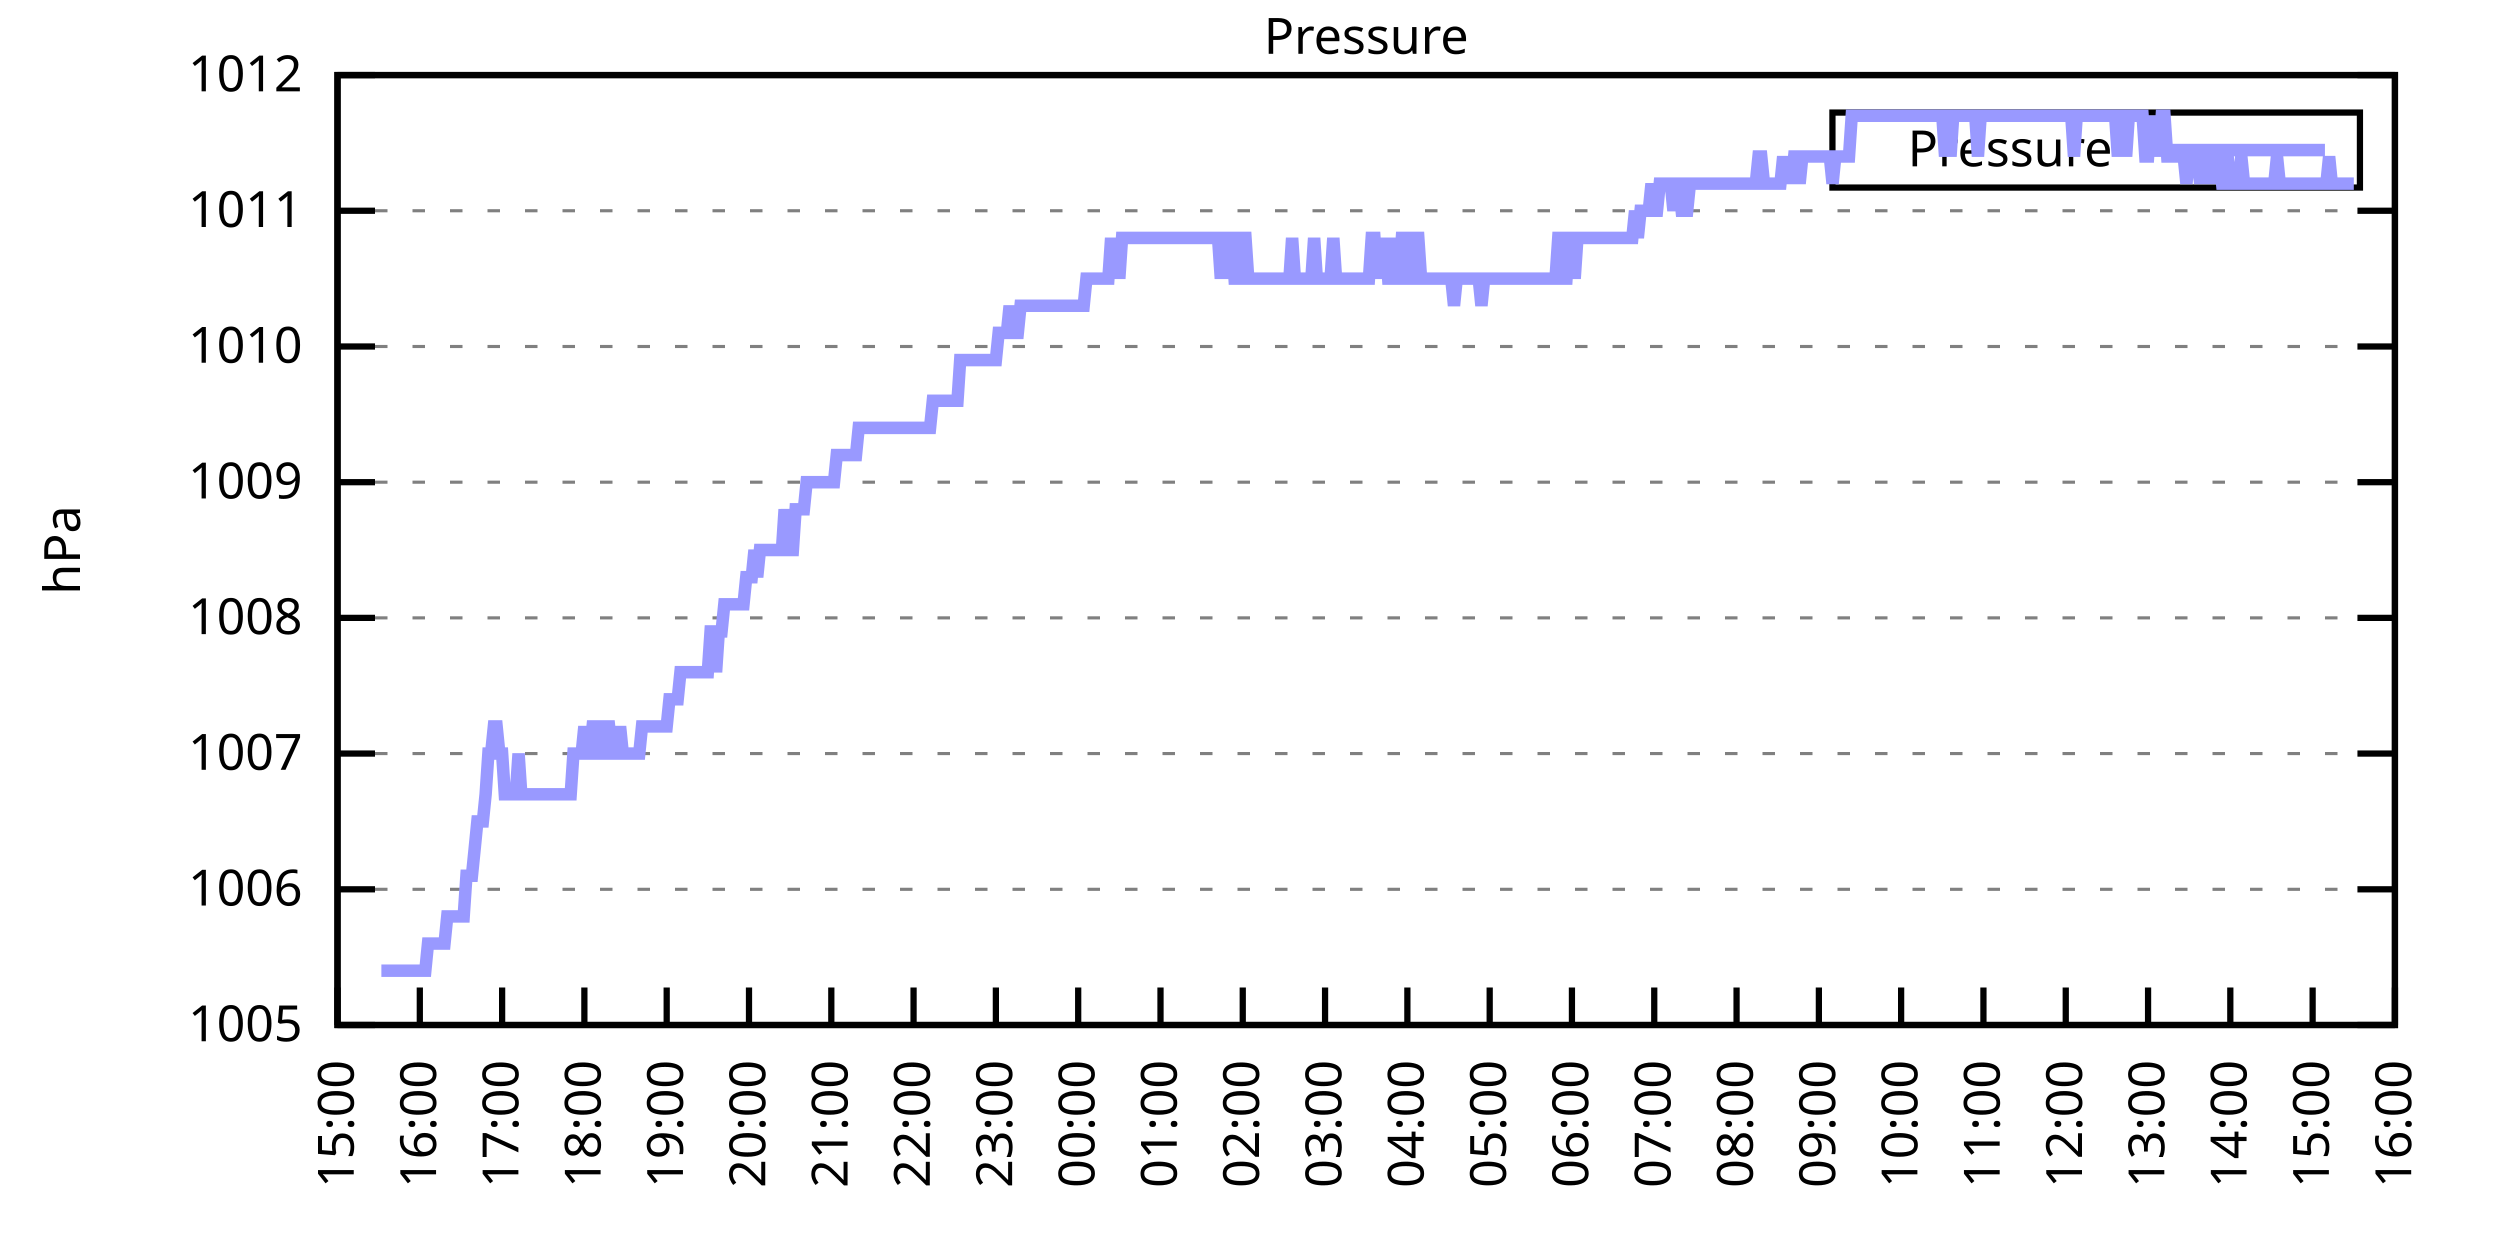
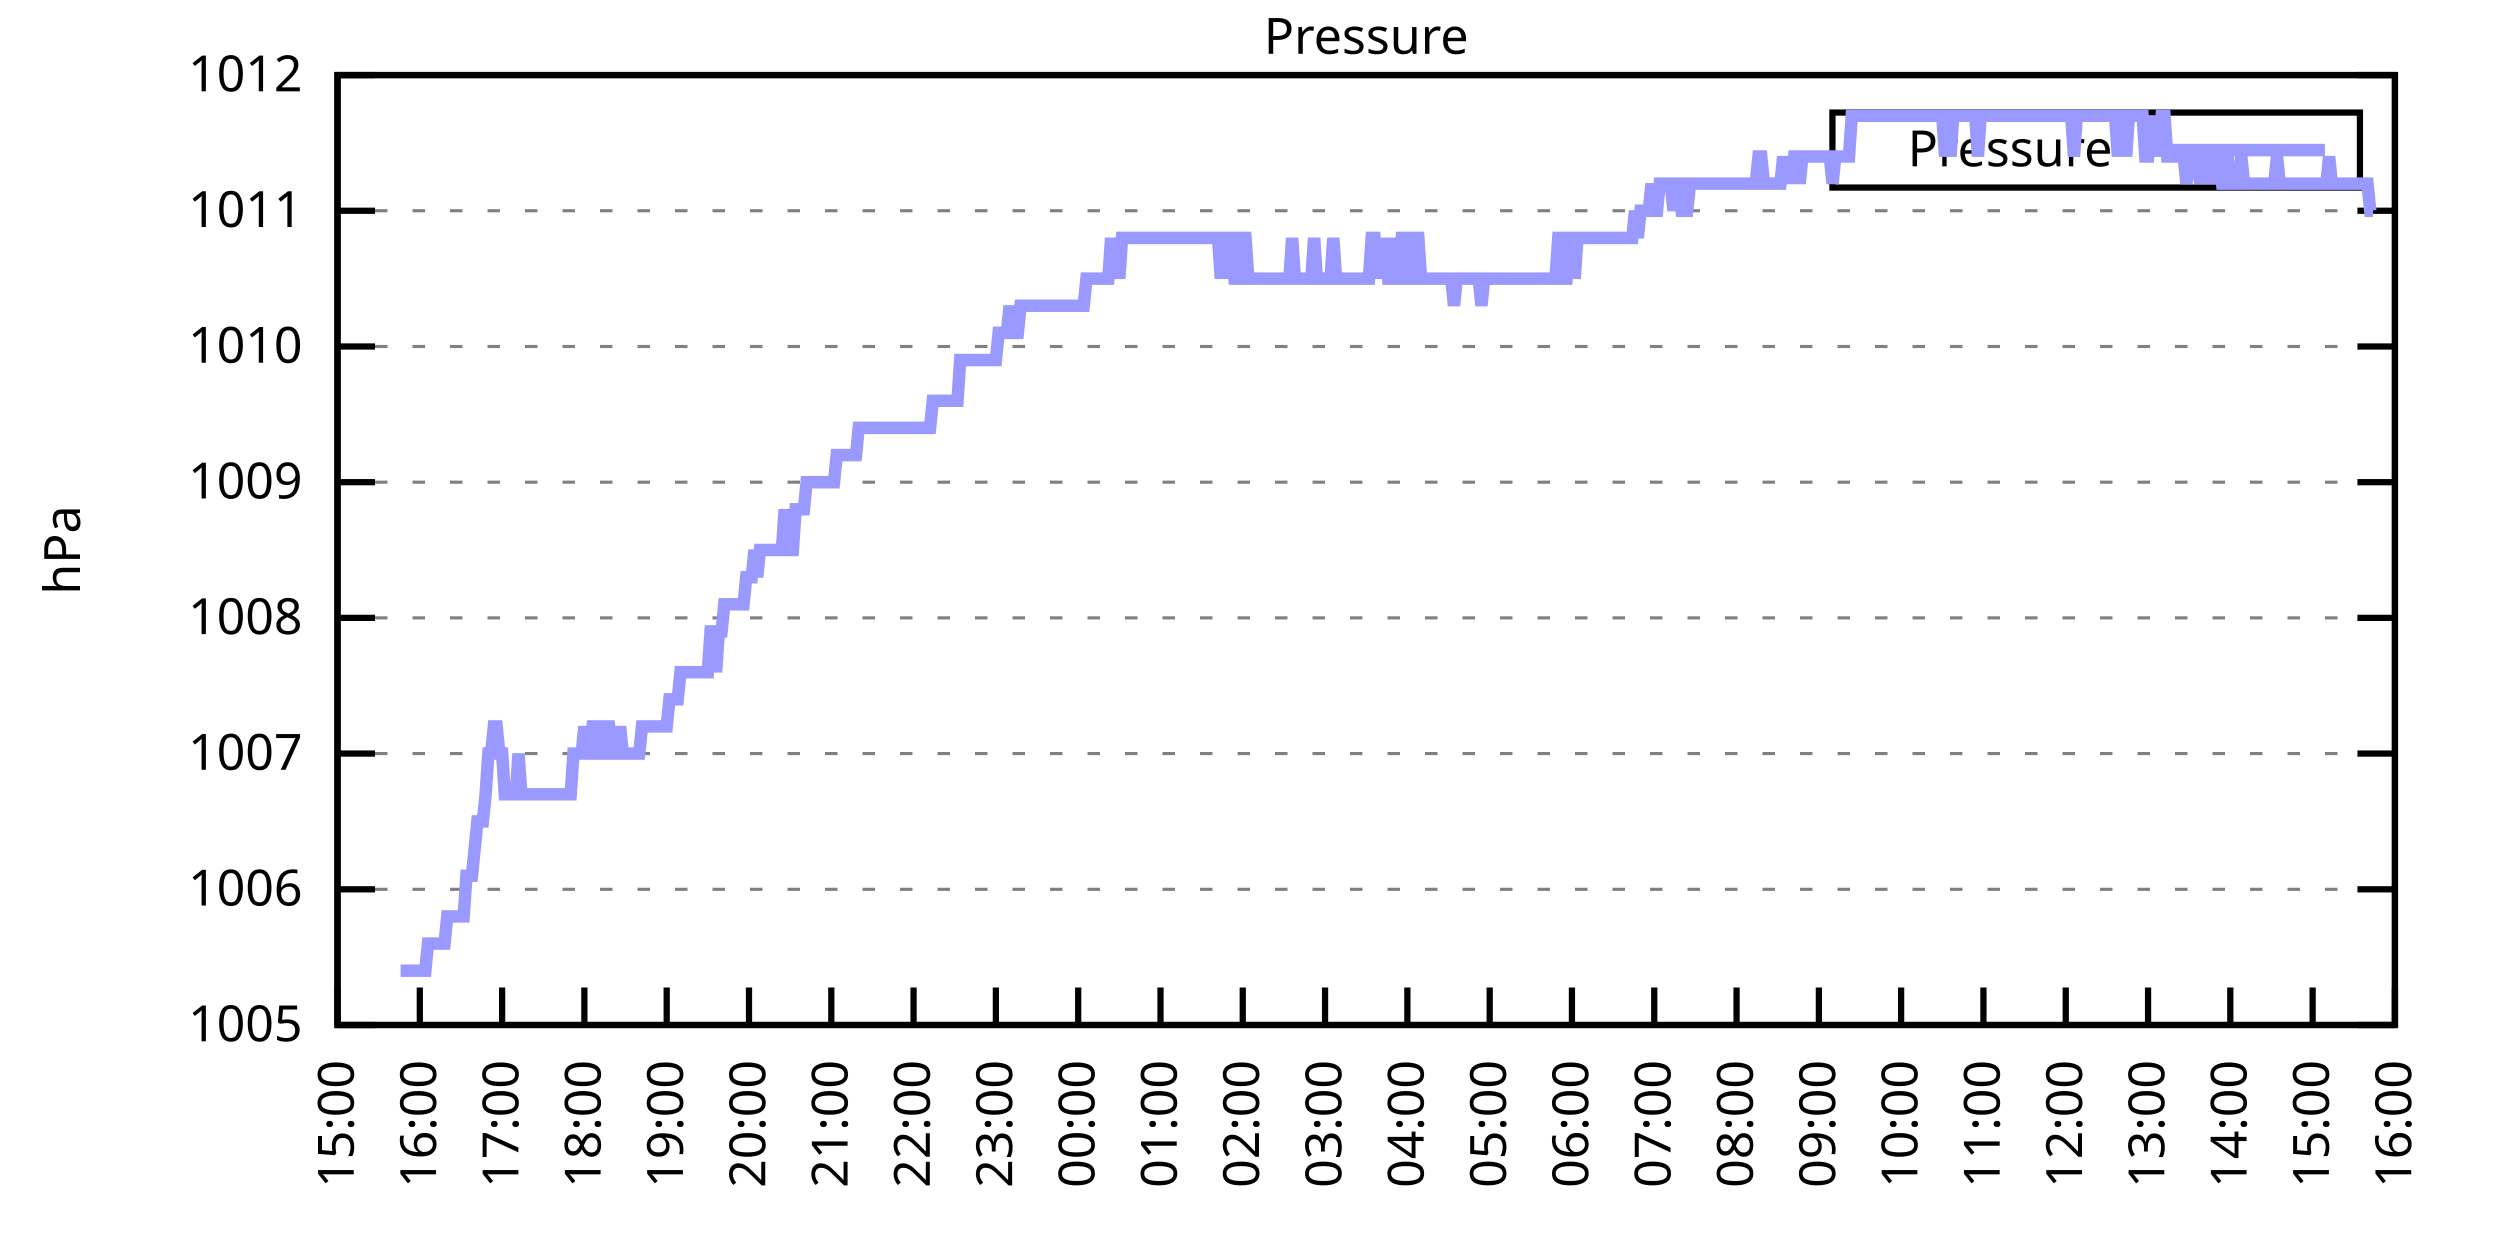
<svg xmlns="http://www.w3.org/2000/svg" xmlns:xlink="http://www.w3.org/1999/xlink" width="400" height="200" viewBox="0 0 400 200">
  <g id="gnuplot_canvas">
    <rect x="0" y="0" width="400" height="200" fill="none" />
    <defs>
      <circle id="gpDot" r="0.5" stroke-width="0.5" stroke="currentColor" />
      <path id="gpPt0" stroke-width="0.333" stroke="currentColor" d="M-1,0 h2 M0,-1 v2" />
      <path id="gpPt1" stroke-width="0.333" stroke="currentColor" d="M-1,-1 L1,1 M1,-1 L-1,1" />
      <path id="gpPt2" stroke-width="0.333" stroke="currentColor" d="M-1,0 L1,0 M0,-1 L0,1 M-1,-1 L1,1 M-1,1 L1,-1" />
      <rect id="gpPt3" stroke-width="0.333" stroke="currentColor" x="-1" y="-1" width="2" height="2" />
      <rect id="gpPt4" stroke-width="0.333" stroke="currentColor" fill="currentColor" x="-1" y="-1" width="2" height="2" />
      <circle id="gpPt5" stroke-width="0.333" stroke="currentColor" cx="0" cy="0" r="1" />
      <use xlink:href="#gpPt5" id="gpPt6" fill="currentColor" stroke="none" />
      <path id="gpPt7" stroke-width="0.333" stroke="currentColor" d="M0,-1.33 L-1.33,0.67 L1.33,0.67 z" />
      <use xlink:href="#gpPt7" id="gpPt8" fill="currentColor" stroke="none" />
      <use xlink:href="#gpPt7" id="gpPt9" stroke="currentColor" transform="rotate(180)" />
      <use xlink:href="#gpPt9" id="gpPt10" fill="currentColor" stroke="none" />
      <use xlink:href="#gpPt3" id="gpPt11" stroke="currentColor" transform="rotate(45)" />
      <use xlink:href="#gpPt11" id="gpPt12" fill="currentColor" stroke="none" />
      <path id="gpPt13" stroke-width="0.333" stroke="currentColor" d="M0,1.330 L1.265,0.411 L0.782,-1.067 L-0.782,-1.076 L-1.265,0.411 z" />
      <use xlink:href="#gpPt13" id="gpPt14" fill="currentColor" stroke="none" />
      <filter id="textbox" filterUnits="objectBoundingBox" x="0" y="0" height="1" width="1">
        <feFlood flood-color="white" flood-opacity="1" result="bgnd" />
        <feComposite in="SourceGraphic" in2="bgnd" operator="atop" />
      </filter>
      <filter id="greybox" filterUnits="objectBoundingBox" x="0" y="0" height="1" width="1">
        <feFlood flood-color="lightgrey" flood-opacity="1" result="grey" />
        <feComposite in="SourceGraphic" in2="grey" operator="atop" />
      </filter>
    </defs>
    <g fill="none" color="white" stroke="currentColor" stroke-width="1.00" stroke-linecap="butt" stroke-linejoin="miter">
</g>
    <g fill="none" color="black" stroke="currentColor" stroke-width="1.00" stroke-linecap="butt" stroke-linejoin="miter">
      <g stroke="none" shape-rendering="crispEdges">
        <polygon fill="rgb(255, 255, 255)" points="54.00,164.00 383.18,164.00 383.18,12.02 54.00,12.02 " />
      </g>
    </g>
    <g fill="none" color="black" stroke="currentColor" stroke-width="1.00" stroke-linecap="butt" stroke-linejoin="miter">
</g>
    <g fill="none" color="black" stroke="black" stroke-width="0.50" stroke-linecap="butt" stroke-linejoin="miter">
</g>
    <g fill="none" color="gray" stroke="currentColor" stroke-width="0.50" stroke-linecap="butt" stroke-linejoin="miter">
      <path stroke="gray" stroke-dasharray="2,4" class="gridline" d="M54.00,164.00 L383.19,164.00  " />
    </g>
    <g fill="none" color="gray" stroke="gray" stroke-width="1.00" stroke-linecap="butt" stroke-linejoin="miter">
</g>
    <g fill="none" color="black" stroke="currentColor" stroke-width="1.00" stroke-linecap="butt" stroke-linejoin="miter">
      <path stroke="black" d="M54.00,164.00 L60.00,164.00 M383.19,164.00 L377.19,164.00  " />
      <g transform="translate(48.40,166.60)" stroke="none" fill="black" font-family="Sans" font-size="8.00" text-anchor="end">
        <text>
          <tspan font-family="Sans"> 1005</tspan>
        </text>
      </g>
    </g>
    <g fill="none" color="black" stroke="currentColor" stroke-width="1.00" stroke-linecap="butt" stroke-linejoin="miter">
</g>
    <g fill="none" color="black" stroke="black" stroke-width="0.50" stroke-linecap="butt" stroke-linejoin="miter">
</g>
    <g fill="none" color="gray" stroke="currentColor" stroke-width="0.50" stroke-linecap="butt" stroke-linejoin="miter">
      <path stroke="gray" stroke-dasharray="2,4" class="gridline" d="M54.00,142.29 L383.19,142.29  " />
    </g>
    <g fill="none" color="gray" stroke="gray" stroke-width="1.00" stroke-linecap="butt" stroke-linejoin="miter">
</g>
    <g fill="none" color="black" stroke="currentColor" stroke-width="1.00" stroke-linecap="butt" stroke-linejoin="miter">
      <path stroke="black" d="M54.00,142.29 L60.00,142.29 M383.19,142.29 L377.19,142.29  " />
      <g transform="translate(48.40,144.89)" stroke="none" fill="black" font-family="Sans" font-size="8.00" text-anchor="end">
        <text>
          <tspan font-family="Sans"> 1006</tspan>
        </text>
      </g>
    </g>
    <g fill="none" color="black" stroke="currentColor" stroke-width="1.00" stroke-linecap="butt" stroke-linejoin="miter">
</g>
    <g fill="none" color="black" stroke="black" stroke-width="0.50" stroke-linecap="butt" stroke-linejoin="miter">
</g>
    <g fill="none" color="gray" stroke="currentColor" stroke-width="0.50" stroke-linecap="butt" stroke-linejoin="miter">
      <path stroke="gray" stroke-dasharray="2,4" class="gridline" d="M54.00,120.57 L383.19,120.57  " />
    </g>
    <g fill="none" color="gray" stroke="gray" stroke-width="1.00" stroke-linecap="butt" stroke-linejoin="miter">
</g>
    <g fill="none" color="black" stroke="currentColor" stroke-width="1.00" stroke-linecap="butt" stroke-linejoin="miter">
      <path stroke="black" d="M54.00,120.57 L60.00,120.57 M383.19,120.57 L377.19,120.57  " />
      <g transform="translate(48.40,123.17)" stroke="none" fill="black" font-family="Sans" font-size="8.00" text-anchor="end">
        <text>
          <tspan font-family="Sans"> 1007</tspan>
        </text>
      </g>
    </g>
    <g fill="none" color="black" stroke="currentColor" stroke-width="1.00" stroke-linecap="butt" stroke-linejoin="miter">
</g>
    <g fill="none" color="black" stroke="black" stroke-width="0.50" stroke-linecap="butt" stroke-linejoin="miter">
</g>
    <g fill="none" color="gray" stroke="currentColor" stroke-width="0.50" stroke-linecap="butt" stroke-linejoin="miter">
      <path stroke="gray" stroke-dasharray="2,4" class="gridline" d="M54.00,98.86 L383.19,98.86  " />
    </g>
    <g fill="none" color="gray" stroke="gray" stroke-width="1.00" stroke-linecap="butt" stroke-linejoin="miter">
</g>
    <g fill="none" color="black" stroke="currentColor" stroke-width="1.00" stroke-linecap="butt" stroke-linejoin="miter">
      <path stroke="black" d="M54.00,98.86 L60.00,98.86 M383.19,98.86 L377.19,98.86  " />
      <g transform="translate(48.40,101.46)" stroke="none" fill="black" font-family="Sans" font-size="8.00" text-anchor="end">
        <text>
          <tspan font-family="Sans"> 1008</tspan>
        </text>
      </g>
    </g>
    <g fill="none" color="black" stroke="currentColor" stroke-width="1.00" stroke-linecap="butt" stroke-linejoin="miter">
</g>
    <g fill="none" color="black" stroke="black" stroke-width="0.50" stroke-linecap="butt" stroke-linejoin="miter">
</g>
    <g fill="none" color="gray" stroke="currentColor" stroke-width="0.50" stroke-linecap="butt" stroke-linejoin="miter">
      <path stroke="gray" stroke-dasharray="2,4" class="gridline" d="M54.00,77.15 L383.19,77.15  " />
    </g>
    <g fill="none" color="gray" stroke="gray" stroke-width="1.00" stroke-linecap="butt" stroke-linejoin="miter">
</g>
    <g fill="none" color="black" stroke="currentColor" stroke-width="1.00" stroke-linecap="butt" stroke-linejoin="miter">
      <path stroke="black" d="M54.00,77.15 L60.00,77.15 M383.19,77.15 L377.19,77.15  " />
      <g transform="translate(48.40,79.75)" stroke="none" fill="black" font-family="Sans" font-size="8.00" text-anchor="end">
        <text>
          <tspan font-family="Sans"> 1009</tspan>
        </text>
      </g>
    </g>
    <g fill="none" color="black" stroke="currentColor" stroke-width="1.00" stroke-linecap="butt" stroke-linejoin="miter">
</g>
    <g fill="none" color="black" stroke="black" stroke-width="0.50" stroke-linecap="butt" stroke-linejoin="miter">
</g>
    <g fill="none" color="gray" stroke="currentColor" stroke-width="0.50" stroke-linecap="butt" stroke-linejoin="miter">
      <path stroke="gray" stroke-dasharray="2,4" class="gridline" d="M54.00,55.44 L383.19,55.44  " />
    </g>
    <g fill="none" color="gray" stroke="gray" stroke-width="1.00" stroke-linecap="butt" stroke-linejoin="miter">
</g>
    <g fill="none" color="black" stroke="currentColor" stroke-width="1.00" stroke-linecap="butt" stroke-linejoin="miter">
      <path stroke="black" d="M54.00,55.44 L60.00,55.44 M383.19,55.44 L377.19,55.44  " />
      <g transform="translate(48.40,58.04)" stroke="none" fill="black" font-family="Sans" font-size="8.00" text-anchor="end">
        <text>
          <tspan font-family="Sans"> 1010</tspan>
        </text>
      </g>
    </g>
    <g fill="none" color="black" stroke="currentColor" stroke-width="1.00" stroke-linecap="butt" stroke-linejoin="miter">
</g>
    <g fill="none" color="black" stroke="black" stroke-width="0.50" stroke-linecap="butt" stroke-linejoin="miter">
</g>
    <g fill="none" color="gray" stroke="currentColor" stroke-width="0.50" stroke-linecap="butt" stroke-linejoin="miter">
      <path stroke="gray" stroke-dasharray="2,4" class="gridline" d="M54.00,33.72 L383.19,33.72  " />
    </g>
    <g fill="none" color="gray" stroke="gray" stroke-width="1.00" stroke-linecap="butt" stroke-linejoin="miter">
</g>
    <g fill="none" color="black" stroke="currentColor" stroke-width="1.00" stroke-linecap="butt" stroke-linejoin="miter">
      <path stroke="black" d="M54.00,33.72 L60.00,33.72 M383.19,33.72 L377.19,33.72  " />
      <g transform="translate(48.40,36.32)" stroke="none" fill="black" font-family="Sans" font-size="8.00" text-anchor="end">
        <text>
          <tspan font-family="Sans"> 1011</tspan>
        </text>
      </g>
    </g>
    <g fill="none" color="black" stroke="currentColor" stroke-width="1.00" stroke-linecap="butt" stroke-linejoin="miter">
</g>
    <g fill="none" color="black" stroke="black" stroke-width="0.50" stroke-linecap="butt" stroke-linejoin="miter">
</g>
    <g fill="none" color="gray" stroke="currentColor" stroke-width="0.50" stroke-linecap="butt" stroke-linejoin="miter">
      <path stroke="gray" stroke-dasharray="2,4" class="gridline" d="M54.00,12.01 L383.19,12.01  " />
    </g>
    <g fill="none" color="gray" stroke="gray" stroke-width="1.00" stroke-linecap="butt" stroke-linejoin="miter">
</g>
    <g fill="none" color="black" stroke="currentColor" stroke-width="1.00" stroke-linecap="butt" stroke-linejoin="miter">
      <path stroke="black" d="M54.00,12.01 L60.00,12.01 M383.19,12.01 L377.19,12.01  " />
      <g transform="translate(48.40,14.61)" stroke="none" fill="black" font-family="Sans" font-size="8.00" text-anchor="end">
        <text>
          <tspan font-family="Sans"> 1012</tspan>
        </text>
      </g>
    </g>
    <g fill="none" color="black" stroke="currentColor" stroke-width="1.00" stroke-linecap="butt" stroke-linejoin="miter">
      <path stroke="black" d="M54.00,164.00 L54.00,158.00  " />
      <g transform="translate(56.60,169.60) rotate(270.00)" stroke="none" fill="black" font-family="Sans" font-size="8.00" text-anchor="end">
        <text>
          <tspan font-family="Sans">15:00</tspan>
        </text>
      </g>
    </g>
    <g fill="none" color="black" stroke="currentColor" stroke-width="1.00" stroke-linecap="butt" stroke-linejoin="miter">
      <path stroke="black" d="M67.17,164.00 L67.17,158.00  " />
      <g transform="translate(69.77,169.60) rotate(270.00)" stroke="none" fill="black" font-family="Sans" font-size="8.00" text-anchor="end">
        <text>
          <tspan font-family="Sans">16:00</tspan>
        </text>
      </g>
    </g>
    <g fill="none" color="black" stroke="currentColor" stroke-width="1.00" stroke-linecap="butt" stroke-linejoin="miter">
      <path stroke="black" d="M80.34,164.00 L80.34,158.00  " />
      <g transform="translate(82.94,169.60) rotate(270.00)" stroke="none" fill="black" font-family="Sans" font-size="8.00" text-anchor="end">
        <text>
          <tspan font-family="Sans">17:00</tspan>
        </text>
      </g>
    </g>
    <g fill="none" color="black" stroke="currentColor" stroke-width="1.00" stroke-linecap="butt" stroke-linejoin="miter">
      <path stroke="black" d="M93.50,164.00 L93.50,158.00  " />
      <g transform="translate(96.10,169.60) rotate(270.00)" stroke="none" fill="black" font-family="Sans" font-size="8.00" text-anchor="end">
        <text>
          <tspan font-family="Sans">18:00</tspan>
        </text>
      </g>
    </g>
    <g fill="none" color="black" stroke="currentColor" stroke-width="1.00" stroke-linecap="butt" stroke-linejoin="miter">
      <path stroke="black" d="M106.67,164.00 L106.67,158.00  " />
      <g transform="translate(109.27,169.60) rotate(270.00)" stroke="none" fill="black" font-family="Sans" font-size="8.00" text-anchor="end">
        <text>
          <tspan font-family="Sans">19:00</tspan>
        </text>
      </g>
    </g>
    <g fill="none" color="black" stroke="currentColor" stroke-width="1.00" stroke-linecap="butt" stroke-linejoin="miter">
      <path stroke="black" d="M119.84,164.00 L119.84,158.00  " />
      <g transform="translate(122.44,169.60) rotate(270.00)" stroke="none" fill="black" font-family="Sans" font-size="8.00" text-anchor="end">
        <text>
          <tspan font-family="Sans">20:00</tspan>
        </text>
      </g>
    </g>
    <g fill="none" color="black" stroke="currentColor" stroke-width="1.00" stroke-linecap="butt" stroke-linejoin="miter">
      <path stroke="black" d="M133.01,164.00 L133.01,158.00  " />
      <g transform="translate(135.61,169.60) rotate(270.00)" stroke="none" fill="black" font-family="Sans" font-size="8.00" text-anchor="end">
        <text>
          <tspan font-family="Sans">21:00</tspan>
        </text>
      </g>
    </g>
    <g fill="none" color="black" stroke="currentColor" stroke-width="1.00" stroke-linecap="butt" stroke-linejoin="miter">
      <path stroke="black" d="M146.17,164.00 L146.17,158.00  " />
      <g transform="translate(148.77,169.60) rotate(270.00)" stroke="none" fill="black" font-family="Sans" font-size="8.00" text-anchor="end">
        <text>
          <tspan font-family="Sans">22:00</tspan>
        </text>
      </g>
    </g>
    <g fill="none" color="black" stroke="currentColor" stroke-width="1.00" stroke-linecap="butt" stroke-linejoin="miter">
      <path stroke="black" d="M159.34,164.00 L159.34,158.00  " />
      <g transform="translate(161.94,169.60) rotate(270.00)" stroke="none" fill="black" font-family="Sans" font-size="8.00" text-anchor="end">
        <text>
          <tspan font-family="Sans">23:00</tspan>
        </text>
      </g>
    </g>
    <g fill="none" color="black" stroke="currentColor" stroke-width="1.00" stroke-linecap="butt" stroke-linejoin="miter">
      <path stroke="black" d="M172.51,164.00 L172.51,158.00  " />
      <g transform="translate(175.11,169.60) rotate(270.00)" stroke="none" fill="black" font-family="Sans" font-size="8.00" text-anchor="end">
        <text>
          <tspan font-family="Sans">00:00</tspan>
        </text>
      </g>
    </g>
    <g fill="none" color="black" stroke="currentColor" stroke-width="1.00" stroke-linecap="butt" stroke-linejoin="miter">
      <path stroke="black" d="M185.68,164.00 L185.68,158.00  " />
      <g transform="translate(188.28,169.60) rotate(270.00)" stroke="none" fill="black" font-family="Sans" font-size="8.00" text-anchor="end">
        <text>
          <tspan font-family="Sans">01:00</tspan>
        </text>
      </g>
    </g>
    <g fill="none" color="black" stroke="currentColor" stroke-width="1.00" stroke-linecap="butt" stroke-linejoin="miter">
      <path stroke="black" d="M198.84,164.00 L198.84,158.00  " />
      <g transform="translate(201.44,169.60) rotate(270.00)" stroke="none" fill="black" font-family="Sans" font-size="8.00" text-anchor="end">
        <text>
          <tspan font-family="Sans">02:00</tspan>
        </text>
      </g>
    </g>
    <g fill="none" color="black" stroke="currentColor" stroke-width="1.00" stroke-linecap="butt" stroke-linejoin="miter">
      <path stroke="black" d="M212.01,164.00 L212.01,158.00  " />
      <g transform="translate(214.61,169.60) rotate(270.00)" stroke="none" fill="black" font-family="Sans" font-size="8.00" text-anchor="end">
        <text>
          <tspan font-family="Sans">03:00</tspan>
        </text>
      </g>
    </g>
    <g fill="none" color="black" stroke="currentColor" stroke-width="1.00" stroke-linecap="butt" stroke-linejoin="miter">
      <path stroke="black" d="M225.18,164.00 L225.18,158.00  " />
      <g transform="translate(227.78,169.60) rotate(270.00)" stroke="none" fill="black" font-family="Sans" font-size="8.00" text-anchor="end">
        <text>
          <tspan font-family="Sans">04:00</tspan>
        </text>
      </g>
    </g>
    <g fill="none" color="black" stroke="currentColor" stroke-width="1.00" stroke-linecap="butt" stroke-linejoin="miter">
      <path stroke="black" d="M238.35,164.00 L238.35,158.00  " />
      <g transform="translate(240.95,169.60) rotate(270.00)" stroke="none" fill="black" font-family="Sans" font-size="8.00" text-anchor="end">
        <text>
          <tspan font-family="Sans">05:00</tspan>
        </text>
      </g>
    </g>
    <g fill="none" color="black" stroke="currentColor" stroke-width="1.00" stroke-linecap="butt" stroke-linejoin="miter">
      <path stroke="black" d="M251.51,164.00 L251.51,158.00  " />
      <g transform="translate(254.11,169.60) rotate(270.00)" stroke="none" fill="black" font-family="Sans" font-size="8.00" text-anchor="end">
        <text>
          <tspan font-family="Sans">06:00</tspan>
        </text>
      </g>
    </g>
    <g fill="none" color="black" stroke="currentColor" stroke-width="1.00" stroke-linecap="butt" stroke-linejoin="miter">
      <path stroke="black" d="M264.68,164.00 L264.68,158.00  " />
      <g transform="translate(267.28,169.60) rotate(270.00)" stroke="none" fill="black" font-family="Sans" font-size="8.00" text-anchor="end">
        <text>
          <tspan font-family="Sans">07:00</tspan>
        </text>
      </g>
    </g>
    <g fill="none" color="black" stroke="currentColor" stroke-width="1.00" stroke-linecap="butt" stroke-linejoin="miter">
      <path stroke="black" d="M277.85,164.00 L277.85,158.00  " />
      <g transform="translate(280.45,169.60) rotate(270.00)" stroke="none" fill="black" font-family="Sans" font-size="8.00" text-anchor="end">
        <text>
          <tspan font-family="Sans">08:00</tspan>
        </text>
      </g>
    </g>
    <g fill="none" color="black" stroke="currentColor" stroke-width="1.00" stroke-linecap="butt" stroke-linejoin="miter">
      <path stroke="black" d="M291.02,164.00 L291.02,158.00  " />
      <g transform="translate(293.62,169.60) rotate(270.00)" stroke="none" fill="black" font-family="Sans" font-size="8.00" text-anchor="end">
        <text>
          <tspan font-family="Sans">09:00</tspan>
        </text>
      </g>
    </g>
    <g fill="none" color="black" stroke="currentColor" stroke-width="1.00" stroke-linecap="butt" stroke-linejoin="miter">
      <path stroke="black" d="M304.18,164.00 L304.18,158.00  " />
      <g transform="translate(306.78,169.60) rotate(270.00)" stroke="none" fill="black" font-family="Sans" font-size="8.00" text-anchor="end">
        <text>
          <tspan font-family="Sans">10:00</tspan>
        </text>
      </g>
    </g>
    <g fill="none" color="black" stroke="currentColor" stroke-width="1.00" stroke-linecap="butt" stroke-linejoin="miter">
      <path stroke="black" d="M317.35,164.00 L317.35,158.00  " />
      <g transform="translate(319.95,169.60) rotate(270.00)" stroke="none" fill="black" font-family="Sans" font-size="8.00" text-anchor="end">
        <text>
          <tspan font-family="Sans">11:00</tspan>
        </text>
      </g>
    </g>
    <g fill="none" color="black" stroke="currentColor" stroke-width="1.00" stroke-linecap="butt" stroke-linejoin="miter">
      <path stroke="black" d="M330.52,164.00 L330.52,158.00  " />
      <g transform="translate(333.12,169.60) rotate(270.00)" stroke="none" fill="black" font-family="Sans" font-size="8.00" text-anchor="end">
        <text>
          <tspan font-family="Sans">12:00</tspan>
        </text>
      </g>
    </g>
    <g fill="none" color="black" stroke="currentColor" stroke-width="1.00" stroke-linecap="butt" stroke-linejoin="miter">
      <path stroke="black" d="M343.69,164.00 L343.69,158.00  " />
      <g transform="translate(346.29,169.60) rotate(270.00)" stroke="none" fill="black" font-family="Sans" font-size="8.00" text-anchor="end">
        <text>
          <tspan font-family="Sans">13:00</tspan>
        </text>
      </g>
    </g>
    <g fill="none" color="black" stroke="currentColor" stroke-width="1.00" stroke-linecap="butt" stroke-linejoin="miter">
      <path stroke="black" d="M356.85,164.00 L356.85,158.00  " />
      <g transform="translate(359.45,169.60) rotate(270.00)" stroke="none" fill="black" font-family="Sans" font-size="8.00" text-anchor="end">
        <text>
          <tspan font-family="Sans">14:00</tspan>
        </text>
      </g>
    </g>
    <g fill="none" color="black" stroke="currentColor" stroke-width="1.00" stroke-linecap="butt" stroke-linejoin="miter">
      <path stroke="black" d="M370.02,164.00 L370.02,158.00  " />
      <g transform="translate(372.62,169.60) rotate(270.00)" stroke="none" fill="black" font-family="Sans" font-size="8.00" text-anchor="end">
        <text>
          <tspan font-family="Sans">15:00</tspan>
        </text>
      </g>
    </g>
    <g fill="none" color="black" stroke="currentColor" stroke-width="1.00" stroke-linecap="butt" stroke-linejoin="miter">
      <path stroke="black" d="M383.19,164.00 L383.19,158.00  " />
      <g transform="translate(385.79,169.60) rotate(270.00)" stroke="none" fill="black" font-family="Sans" font-size="8.00" text-anchor="end">
        <text>
          <tspan font-family="Sans">16:00</tspan>
        </text>
      </g>
    </g>
    <g fill="none" color="black" stroke="currentColor" stroke-width="1.00" stroke-linecap="butt" stroke-linejoin="miter">
</g>
    <g fill="none" color="black" stroke="currentColor" stroke-width="1.00" stroke-linecap="butt" stroke-linejoin="miter">
      <path stroke="black" d="M54.00,12.01 L54.00,164.00 L383.19,164.00 L383.19,12.01 L54.00,12.01 Z  " />
    </g>
    <g fill="none" color="black" stroke="currentColor" stroke-width="1.00" stroke-linecap="butt" stroke-linejoin="miter">
</g>
    <g fill="none" color="black" stroke="currentColor" stroke-width="1.00" stroke-linecap="butt" stroke-linejoin="miter">
      <path stroke="black" d="M293.19,30.01 L293.19,18.01 L377.59,18.01 L377.59,30.01 L293.19,30.01 Z  " />
    </g>
    <g id="Pressure_plot_1">
      <g fill="none" color="white" stroke="black" stroke-width="2.00" stroke-linecap="butt" stroke-linejoin="miter">
</g>
      <g fill="none" color="black" stroke="currentColor" stroke-width="2.00" stroke-linecap="butt" stroke-linejoin="miter">
        <g transform="translate(337.99,26.61)" stroke="none" fill="black" font-family="Sans" font-size="8.00" text-anchor="end">
          <text>
            <tspan font-family="Sans">Pressure</tspan>
          </text>
        </g>
      </g>
      <g fill="none" color="black" stroke="currentColor" stroke-width="2.00" stroke-linecap="butt" stroke-linejoin="miter">
-         <path stroke="rgb(153, 153, 255)" d="M343.59,24.01 L371.99,24.01 M61.02,155.31 L61.46,155.31 L61.90,155.31 L62.34,155.31 L62.78,155.31 L63.22,155.31   L63.66,155.31 L64.10,155.31 L64.53,155.31 L64.97,155.31 L65.41,155.31 L65.85,155.31 L66.29,155.31 L66.73,155.31   L67.17,155.31 L67.61,155.31 L68.05,155.31 L68.48,150.97 L68.92,150.97 L69.36,150.97 L69.80,150.97 L70.24,150.97   L70.68,150.97 L71.12,150.97 L71.56,146.63 L72.00,146.63 L72.43,146.63 L72.87,146.63 L73.31,146.63 L73.75,146.63   L74.19,146.63 L74.63,140.12 L75.07,140.12 L75.51,140.12 L75.95,135.77 L76.38,131.43 L76.82,131.43 L77.26,131.43   L77.70,127.09 L78.14,120.57 L78.58,120.57 L79.02,116.23 L79.46,116.23 L79.90,120.57 L80.34,120.57 L80.77,127.09   L81.21,127.09 L81.65,127.09 L82.09,127.09 L82.53,127.09 L82.97,120.57 L83.41,127.09 L83.85,127.09 L84.29,127.09   L84.72,127.09 L85.16,127.09 L85.60,127.09 L86.04,127.09 L86.48,127.09 L86.92,127.09 L87.36,127.09 L87.80,127.09   L88.24,127.09 L88.67,127.09 L89.11,127.09 L89.55,127.09 L89.99,127.09 L90.43,127.09 L90.87,127.09 L91.31,127.09   L91.75,120.57 L92.19,120.57 L92.62,120.57 L93.06,120.57 L93.50,116.23 L93.94,120.57 L94.38,120.57 L94.82,116.23   L95.26,116.23 L95.70,120.57 L96.14,120.57 L96.58,120.57 L97.01,116.23 L97.45,116.23 L97.89,120.57 L98.33,120.57   L98.77,120.57 L99.21,116.23 L99.65,120.57 L100.09,120.57 L100.53,120.57 L100.96,120.57 L101.40,120.57 L101.84,120.57   L102.28,120.57 L102.72,116.23 L103.16,116.23 L103.60,116.23 L104.04,116.23 L104.48,116.23 L104.91,116.23 L105.35,116.23   L105.79,116.23 L106.23,116.23 L106.67,116.23 L107.11,111.89 L107.55,111.89 L107.99,111.89 L108.43,111.89 L108.87,107.55   L109.30,107.55 L109.74,107.55 L110.18,107.55 L110.62,107.55 L111.06,107.55 L111.50,107.55 L111.94,107.55 L112.38,107.55   L112.82,107.55 L113.25,107.55 L113.69,101.03 L114.13,101.03 L114.57,107.55 L115.01,101.03 L115.45,101.03 L115.89,96.69   L116.33,96.69 L116.77,96.69 L117.20,96.69 L117.64,96.69 L118.08,96.69 L118.52,96.69 L118.96,96.69 L119.40,92.35   L119.84,92.35 L120.28,92.35 L120.72,88.00 L121.15,92.35 L121.59,88.00 L122.03,88.00 L122.47,88.00 L122.91,88.00   L123.35,88.00 L123.79,88.00 L124.23,88.00 L124.67,88.00 L125.11,88.00 L125.54,81.49 L125.98,88.00 L126.42,88.00   L126.86,88.00 L127.30,81.49 L127.74,81.49 L128.18,81.49 L128.62,81.49 L129.06,77.15 L129.49,77.15 L129.93,77.15   L130.37,77.15 L130.81,77.15 L131.25,77.15 L131.69,77.15 L132.13,77.15 L132.57,77.15 L133.01,77.15 L133.44,77.15   L133.88,72.81 L134.32,72.81 L134.76,72.81 L135.20,72.81 L135.64,72.81 L136.08,72.81 L136.52,72.81 L136.96,72.81   L137.39,68.46 L137.83,68.46 L138.27,68.46 L138.71,68.46 L139.15,68.46 L139.59,68.46 L140.03,68.46 L140.47,68.46   L140.91,68.46 L141.35,68.46 L141.78,68.46 L142.22,68.46 L142.66,68.46 L143.10,68.46 L143.54,68.46 L143.98,68.46   L144.42,68.46 L144.86,68.46 L145.30,68.46 L145.73,68.46 L146.17,68.46 L146.61,68.46 L147.05,68.46 L147.49,68.46   L147.93,68.46 L148.37,68.46 L148.81,68.46 L149.25,64.12 L149.68,64.12 L150.12,64.12 L150.56,64.12 L151.00,64.12   L151.44,64.12 L151.88,64.12 L152.32,64.12 L152.76,64.12 L153.20,64.12 L153.63,57.61 L154.07,57.61 L154.51,57.61   L154.95,57.61 L155.39,57.61 L155.83,57.61 L156.27,57.61 L156.71,57.61 L157.15,57.61 L157.59,57.61 L158.02,57.61   L158.46,57.61 L158.90,57.61 L159.34,57.61 L159.78,53.26 L160.22,53.26 L160.66,53.26 L161.10,53.26 L161.54,48.92   L161.97,53.26 L162.41,53.26 L162.85,53.26 L163.29,48.92 L163.73,48.92 L164.17,48.92 L164.61,48.92 L165.05,48.92   L165.49,48.92 L165.92,48.92 L166.36,48.92 L166.80,48.92 L167.24,48.92 L167.68,48.92 L168.12,48.92 L168.56,48.92   L169.00,48.92 L169.44,48.92 L169.87,48.92 L170.31,48.92 L170.75,48.92 L171.19,48.92 L171.63,48.92 L172.07,48.92   L172.51,48.92 L172.95,48.92 L173.39,48.92 L173.83,44.58 L174.26,44.58 L174.70,44.58 L175.14,44.58 L175.58,44.58   L176.02,44.58 L176.46,44.58 L176.90,44.58 L177.34,44.58 L177.78,38.07 L178.21,44.58 L178.65,38.07 L179.09,44.58   L179.53,38.07 L179.97,38.07 L180.41,38.07 L180.85,38.07 L181.29,38.07 L181.73,38.07 L182.16,38.07 L182.60,38.07   L183.04,38.07 L183.48,38.07 L183.92,38.07 L184.36,38.07 L184.80,38.07 L185.24,38.07 L185.68,38.07 L186.11,38.07   L186.55,38.07 L186.99,38.07 L187.43,38.07 L187.87,38.07 L188.31,38.07 L188.75,38.07 L189.19,38.07 L189.63,38.07   L190.07,38.07 L190.50,38.07 L190.94,38.07 L191.38,38.07 L191.82,38.07 L192.26,38.07 L192.70,38.07 L193.14,38.07   L193.58,38.07 L194.02,38.07 L194.45,38.07 L194.89,38.07 L195.33,44.58 L195.77,38.07 L196.21,44.58 L196.65,38.07   L197.09,38.07 L197.53,44.58 L197.97,44.58 L198.40,44.58 L198.84,38.07 L199.28,38.07 L199.72,44.58 L200.16,44.58   L200.60,44.58 L201.04,44.58 L201.48,44.58 L201.92,44.58 L202.35,44.58 L202.79,44.58 L203.23,44.58 L203.67,44.58   L204.11,44.58 L204.55,44.58 L204.99,44.58 L205.43,44.58 L205.87,44.58 L206.31,44.58 L206.74,38.07 L207.18,44.58   L207.62,44.58 L208.06,44.58 L208.50,44.58 L208.94,44.58 L209.38,44.58 L209.82,44.58 L210.26,38.07 L210.69,44.58   L211.13,44.58 L211.57,44.58 L212.01,44.58 L212.45,44.58 L212.89,44.58 L213.33,38.07 L213.77,44.58 L214.21,44.58   L214.64,44.58 L215.08,44.58 L215.52,44.58 L215.96,44.58 L216.40,44.58 L216.84,44.58 L217.28,44.58 L217.72,44.58   L218.16,44.58 L218.60,44.58 L219.03,44.58 L219.47,38.07 L219.91,38.07 L220.35,44.58 L220.79,38.07 L221.23,44.58   L221.67,38.07 L222.11,44.58 L222.55,44.58 L222.98,38.07 L223.42,44.58 L223.86,44.58 L224.30,38.07 L224.74,38.07   L225.18,38.07 L225.62,44.58 L226.06,44.58 L226.50,38.07 L226.93,38.07 L227.37,44.58 L227.81,44.58 L228.25,44.58   L228.69,44.58 L229.13,44.58 L229.57,44.58 L230.01,44.58 L230.45,44.58 L230.88,44.58 L231.32,44.58 L231.76,44.58   L232.20,44.58 L232.64,48.92 L233.08,44.58 L233.52,44.58 L233.96,44.58 L234.40,44.58 L234.84,44.58 L235.27,44.58   L235.71,44.58 L236.15,44.58 L236.59,44.58 L237.03,48.92 L237.47,44.58 L237.91,44.58 L238.35,44.58 L238.79,44.58   L239.22,44.58 L239.66,44.58 L240.10,44.58 L240.54,44.58 L240.98,44.58 L241.42,44.58 L241.86,44.58 L242.30,44.58   L242.74,44.58 L243.17,44.58 L243.61,44.58 L244.05,44.58 L244.49,44.58 L244.93,44.58 L245.37,44.58 L245.81,44.58   L246.25,44.58 L246.69,44.58 L247.12,44.58 L247.56,44.58 L248.00,44.58 L248.44,44.58 L248.88,44.58 L249.32,38.07   L249.76,38.07 L250.20,44.58 L250.64,44.58 L251.08,38.07 L251.51,38.07 L251.95,44.58 L252.39,38.07 L252.83,38.07   L253.27,38.07 L253.71,38.07 L254.15,38.07 L254.59,38.07 L255.03,38.07 L255.46,38.07 L255.90,38.07 L256.34,38.07   L256.78,38.07 L257.22,38.07 L257.66,38.07 L258.10,38.07 L258.54,38.07 L258.98,38.07 L259.41,38.07 L259.85,38.07   L260.29,38.07 L260.73,38.07 L261.17,38.07 L261.61,33.72 L262.05,38.07 L262.49,33.72 L262.93,33.72 L263.36,33.72   L263.80,33.72 L264.24,29.38 L264.68,33.72 L265.12,33.72 L265.56,29.38 L266.00,29.38 L266.44,29.38 L266.88,29.38   L267.32,29.38 L267.75,33.72 L268.19,29.38 L268.63,29.38 L269.07,33.72 L269.51,33.72 L269.95,33.72 L270.39,29.38   L270.83,29.38 L271.27,29.38 L271.70,29.38 L272.14,29.38 L272.58,29.38 L273.02,29.38 L273.46,29.38 L273.90,29.38   L274.34,29.38 L274.78,29.38 L275.22,29.38 L275.65,29.38 L276.09,29.38 L276.53,29.38 L276.97,29.38 L277.41,29.38   L277.85,29.38 L278.29,29.38 L278.73,29.38 L279.17,29.38 L279.60,29.38 L280.04,29.38 L280.48,29.38 L280.92,29.38   L281.36,25.04 L281.80,25.04 L282.24,29.38 L282.68,29.38 L283.12,29.38 L283.56,29.38 L283.99,29.38 L284.43,29.38   L284.87,29.38 L285.31,25.04 L285.75,29.38 L286.19,25.04 L286.63,29.38 L287.07,25.04 L287.51,25.04 L287.94,29.38   L288.38,25.04 L288.82,25.04 L289.26,25.04 L289.70,25.04 L290.14,25.04 L290.58,25.04 L291.02,25.04 L291.46,25.04   L291.89,25.04 L292.33,25.04 L292.77,25.04 L293.21,29.38 L293.65,25.04 L294.09,25.04 L294.53,25.04 L294.97,25.04   L295.41,25.04 L295.84,25.04 L296.28,18.52 L296.72,18.52 L297.16,18.52 L297.60,18.52 L298.04,18.52 L298.48,18.52   L298.92,18.52 L299.36,18.52 L299.80,18.52 L300.23,18.52 L300.67,18.52 L301.11,18.52 L301.55,18.52 L301.99,18.52   L302.43,18.52 L302.87,18.52 L303.31,18.52 L303.75,18.52 L304.18,18.52 L304.62,18.52 L305.06,18.52 L305.50,18.52   L305.94,18.52 L306.38,18.52 L306.82,18.52 L307.26,18.52 L307.70,18.52 L308.13,18.52 L308.57,18.52 L309.01,18.52   L309.45,18.52 L309.89,18.52 L310.33,18.52 L310.77,18.52 L311.21,25.04 L311.65,18.52 L312.08,25.04 L312.52,18.52   L312.96,18.52 L313.40,18.52 L313.84,18.52 L314.28,18.52 L314.72,18.52 L315.16,18.52 L315.60,18.52 L316.04,18.52   L316.47,25.04 L316.91,18.52 L317.35,18.52 L317.79,18.52 L318.23,18.52 L318.67,18.52 L319.11,18.52 L319.55,18.52   L319.99,18.52 L320.42,18.52 L320.86,18.52 L321.30,18.52 L321.74,18.52 L322.18,18.52 L322.62,18.52 L323.06,18.52   L323.50,18.52 L323.94,18.52 L324.37,18.52 L324.81,18.52 L325.25,18.52 L325.69,18.52 L326.13,18.52 L326.57,18.52   L327.01,18.52 L327.45,18.52 L327.89,18.52 L328.33,18.52 L328.76,18.52 L329.20,18.52 L329.64,18.52 L330.08,18.52   L330.52,18.52 L330.96,18.52 L331.40,18.52 L331.84,25.04 L332.28,18.52 L332.71,18.52 L333.15,18.52 L333.59,18.52   L334.03,18.52 L334.47,18.52 L334.91,18.52 L335.35,18.52 L335.79,18.52 L336.23,18.52 L336.66,18.52 L337.10,18.52   L337.54,18.52 L337.98,18.52 L338.42,18.52 L338.86,25.04 L339.30,18.52 L339.74,18.52 L340.18,25.04 L340.61,18.52   L341.05,18.52 L341.49,18.52 L341.93,18.52 L342.37,18.52 L342.81,18.52 L343.25,25.04 L343.69,25.04 L344.13,18.52   L344.57,25.04 L345.00,18.52 L345.44,25.04 L345.88,18.52 L346.32,18.52 L346.76,25.04 L347.20,25.04 L347.64,25.04   L348.08,25.04 L348.52,25.04 L348.95,25.04 L349.39,25.04 L349.83,29.38 L350.27,25.04 L350.71,25.04 L351.15,25.04   L351.59,25.04 L352.03,29.38 L352.47,25.04 L352.90,29.38 L353.34,25.04 L353.78,29.38 L354.22,25.04 L354.66,25.04   L355.10,25.04 L355.54,29.38 L355.98,29.38 L356.42,25.04 L356.85,29.38 L357.29,29.38 L357.73,29.38 L358.17,29.38   L358.61,25.04 L359.05,29.38 L359.49,29.38 L359.93,29.38 L360.37,29.38 L360.81,29.38 L361.24,29.38 L361.68,29.38   L362.12,29.38 L362.56,29.38 L363.00,29.38 L363.44,29.38 L363.88,29.38 L364.32,25.04 L364.76,29.38 L365.19,29.38   L365.63,29.38 L366.07,29.38 L366.51,29.38 L366.95,29.38 L367.39,29.38 L367.83,29.38 L368.27,29.38 L368.71,29.38   L369.14,29.38 L369.58,29.38 L370.02,29.38 L370.46,29.38 L370.90,29.38 L371.34,29.38 L371.78,29.38 L372.22,29.38   L372.66,25.04 L373.09,29.38 L373.53,29.38 L373.97,29.38 L374.41,29.38 L374.85,29.38 L375.29,29.38 L375.73,29.38   L376.17,29.38 L376.61,29.38  " />
+         <path stroke="rgb(153, 153, 255)" d="M343.59,24.01 L371.99,24.01 M64.10,155.31 L64.53,155.31 L64.97,155.31 L65.41,155.31 L65.85,155.31 L66.29,155.31   L66.73,155.31 L67.17,155.31 L67.61,155.31 L68.05,155.31 L68.48,150.97 L68.92,150.97 L69.36,150.97 L69.80,150.97   L70.24,150.97 L70.68,150.97 L71.12,150.97 L71.56,146.63 L72.00,146.63 L72.43,146.63 L72.87,146.63 L73.31,146.63   L73.75,146.63 L74.19,146.63 L74.63,140.12 L75.07,140.12 L75.51,140.12 L75.95,135.77 L76.38,131.43 L76.82,131.43   L77.26,131.43 L77.70,127.09 L78.14,120.57 L78.58,120.57 L79.02,116.23 L79.46,116.23 L79.90,120.57 L80.34,120.57   L80.77,127.09 L81.21,127.09 L81.65,127.09 L82.09,127.09 L82.53,127.09 L82.97,120.57 L83.41,127.09 L83.85,127.09   L84.29,127.09 L84.72,127.09 L85.16,127.09 L85.60,127.09 L86.04,127.09 L86.48,127.09 L86.92,127.09 L87.36,127.09   L87.80,127.09 L88.24,127.09 L88.67,127.09 L89.11,127.09 L89.55,127.09 L89.99,127.09 L90.43,127.09 L90.87,127.09   L91.31,127.09 L91.75,120.57 L92.19,120.57 L92.62,120.57 L93.06,120.57 L93.50,116.23 L93.94,120.57 L94.38,120.57   L94.82,116.23 L95.26,116.23 L95.70,120.57 L96.14,120.57 L96.58,120.57 L97.01,116.23 L97.45,116.23 L97.89,120.57   L98.33,120.57 L98.77,120.57 L99.21,116.23 L99.65,120.57 L100.09,120.57 L100.53,120.57 L100.96,120.57 L101.40,120.57   L101.84,120.57 L102.28,120.57 L102.72,116.23 L103.16,116.23 L103.60,116.23 L104.04,116.23 L104.48,116.23 L104.91,116.23   L105.35,116.23 L105.79,116.23 L106.23,116.23 L106.67,116.23 L107.11,111.89 L107.55,111.89 L107.99,111.89 L108.43,111.89   L108.87,107.55 L109.30,107.55 L109.74,107.55 L110.18,107.55 L110.62,107.55 L111.06,107.55 L111.50,107.55 L111.94,107.55   L112.38,107.55 L112.82,107.55 L113.25,107.55 L113.69,101.03 L114.13,101.03 L114.57,107.55 L115.01,101.03 L115.45,101.03   L115.89,96.69 L116.33,96.69 L116.77,96.69 L117.20,96.69 L117.64,96.69 L118.08,96.69 L118.52,96.69 L118.96,96.69   L119.40,92.35 L119.84,92.35 L120.28,92.35 L120.72,88.00 L121.15,92.35 L121.59,88.00 L122.03,88.00 L122.47,88.00   L122.91,88.00 L123.35,88.00 L123.79,88.00 L124.23,88.00 L124.67,88.00 L125.11,88.00 L125.54,81.49 L125.98,88.00   L126.42,88.00 L126.86,88.00 L127.30,81.49 L127.74,81.49 L128.18,81.49 L128.62,81.49 L129.06,77.15 L129.49,77.15   L129.93,77.15 L130.37,77.15 L130.81,77.15 L131.25,77.15 L131.69,77.15 L132.13,77.15 L132.57,77.15 L133.01,77.15   L133.44,77.15 L133.88,72.81 L134.32,72.81 L134.76,72.81 L135.20,72.81 L135.64,72.81 L136.08,72.81 L136.52,72.81   L136.96,72.81 L137.39,68.46 L137.83,68.46 L138.27,68.46 L138.71,68.46 L139.15,68.46 L139.59,68.46 L140.03,68.46   L140.47,68.46 L140.91,68.46 L141.35,68.46 L141.78,68.46 L142.22,68.46 L142.66,68.46 L143.10,68.46 L143.54,68.46   L143.98,68.46 L144.42,68.46 L144.86,68.46 L145.30,68.46 L145.73,68.46 L146.17,68.46 L146.61,68.46 L147.05,68.46   L147.49,68.46 L147.93,68.46 L148.37,68.46 L148.81,68.46 L149.25,64.12 L149.68,64.12 L150.12,64.12 L150.56,64.12   L151.00,64.12 L151.44,64.12 L151.88,64.12 L152.32,64.12 L152.76,64.12 L153.20,64.12 L153.63,57.61 L154.07,57.61   L154.51,57.61 L154.95,57.61 L155.39,57.61 L155.83,57.61 L156.27,57.61 L156.71,57.61 L157.15,57.61 L157.59,57.61   L158.02,57.61 L158.46,57.61 L158.90,57.61 L159.34,57.61 L159.78,53.26 L160.22,53.26 L160.66,53.26 L161.10,53.26   L161.54,48.92 L161.97,53.26 L162.41,53.26 L162.85,53.26 L163.29,48.92 L163.73,48.92 L164.17,48.92 L164.61,48.92   L165.05,48.92 L165.49,48.92 L165.92,48.92 L166.36,48.92 L166.80,48.92 L167.24,48.92 L167.68,48.92 L168.12,48.92   L168.56,48.92 L169.00,48.92 L169.44,48.92 L169.87,48.92 L170.31,48.92 L170.75,48.92 L171.19,48.92 L171.63,48.92   L172.07,48.92 L172.51,48.92 L172.95,48.92 L173.39,48.92 L173.83,44.58 L174.26,44.58 L174.70,44.58 L175.14,44.58   L175.58,44.58 L176.02,44.58 L176.46,44.58 L176.90,44.58 L177.34,44.58 L177.78,38.07 L178.21,44.58 L178.65,38.07   L179.09,44.58 L179.53,38.07 L179.97,38.07 L180.41,38.07 L180.85,38.07 L181.29,38.07 L181.73,38.07 L182.16,38.07   L182.60,38.07 L183.04,38.07 L183.48,38.07 L183.92,38.07 L184.36,38.07 L184.80,38.07 L185.24,38.07 L185.68,38.07   L186.11,38.07 L186.55,38.07 L186.99,38.07 L187.43,38.07 L187.87,38.07 L188.31,38.07 L188.75,38.07 L189.19,38.07   L189.63,38.07 L190.07,38.07 L190.50,38.07 L190.94,38.07 L191.38,38.07 L191.82,38.07 L192.26,38.07 L192.70,38.07   L193.14,38.07 L193.58,38.07 L194.02,38.07 L194.45,38.07 L194.89,38.07 L195.33,44.58 L195.77,38.07 L196.21,44.58   L196.65,38.07 L197.09,38.07 L197.53,44.58 L197.97,44.58 L198.40,44.58 L198.84,38.07 L199.28,38.07 L199.72,44.58   L200.16,44.58 L200.60,44.58 L201.04,44.58 L201.48,44.58 L201.92,44.58 L202.35,44.58 L202.79,44.58 L203.23,44.58   L203.67,44.58 L204.11,44.58 L204.55,44.58 L204.99,44.58 L205.43,44.58 L205.87,44.58 L206.31,44.58 L206.74,38.07   L207.18,44.58 L207.62,44.58 L208.06,44.58 L208.50,44.58 L208.94,44.58 L209.38,44.58 L209.82,44.58 L210.26,38.07   L210.69,44.58 L211.13,44.58 L211.57,44.58 L212.01,44.58 L212.45,44.58 L212.89,44.58 L213.33,38.07 L213.77,44.58   L214.21,44.58 L214.64,44.58 L215.08,44.58 L215.52,44.58 L215.96,44.58 L216.40,44.58 L216.84,44.58 L217.28,44.58   L217.72,44.58 L218.16,44.58 L218.60,44.58 L219.03,44.58 L219.47,38.07 L219.91,38.07 L220.35,44.58 L220.79,38.07   L221.23,44.58 L221.67,38.07 L222.11,44.58 L222.55,44.58 L222.98,38.07 L223.42,44.58 L223.86,44.58 L224.30,38.07   L224.74,38.07 L225.18,38.07 L225.62,44.58 L226.06,44.58 L226.50,38.07 L226.93,38.07 L227.37,44.58 L227.81,44.58   L228.25,44.58 L228.69,44.58 L229.13,44.58 L229.57,44.58 L230.01,44.58 L230.45,44.58 L230.88,44.58 L231.32,44.58   L231.76,44.58 L232.20,44.58 L232.64,48.92 L233.08,44.58 L233.52,44.58 L233.96,44.58 L234.40,44.58 L234.84,44.58   L235.27,44.58 L235.71,44.58 L236.15,44.58 L236.59,44.58 L237.03,48.92 L237.47,44.58 L237.91,44.58 L238.35,44.58   L238.79,44.58 L239.22,44.58 L239.66,44.58 L240.10,44.58 L240.54,44.58 L240.98,44.58 L241.42,44.58 L241.86,44.58   L242.30,44.58 L242.74,44.58 L243.17,44.58 L243.61,44.58 L244.05,44.58 L244.49,44.58 L244.93,44.58 L245.37,44.58   L245.81,44.58 L246.25,44.58 L246.69,44.58 L247.12,44.58 L247.56,44.58 L248.00,44.58 L248.44,44.58 L248.88,44.58   L249.32,38.07 L249.76,38.07 L250.20,44.58 L250.64,44.58 L251.08,38.07 L251.51,38.07 L251.95,44.58 L252.39,38.07   L252.83,38.07 L253.27,38.07 L253.71,38.07 L254.15,38.07 L254.59,38.07 L255.03,38.07 L255.46,38.07 L255.90,38.07   L256.34,38.07 L256.78,38.07 L257.22,38.07 L257.66,38.07 L258.10,38.07 L258.54,38.07 L258.98,38.07 L259.41,38.07   L259.85,38.07 L260.29,38.07 L260.73,38.07 L261.17,38.07 L261.61,33.72 L262.05,38.07 L262.49,33.72 L262.93,33.72   L263.36,33.72 L263.80,33.72 L264.24,29.38 L264.68,33.72 L265.12,33.72 L265.56,29.38 L266.00,29.38 L266.44,29.38   L266.88,29.38 L267.32,29.38 L267.75,33.72 L268.19,29.38 L268.63,29.38 L269.07,33.72 L269.51,33.72 L269.95,33.72   L270.39,29.38 L270.83,29.38 L271.27,29.38 L271.70,29.38 L272.14,29.38 L272.58,29.38 L273.02,29.38 L273.46,29.38   L273.90,29.38 L274.34,29.38 L274.78,29.38 L275.22,29.38 L275.65,29.38 L276.09,29.38 L276.53,29.38 L276.97,29.38   L277.41,29.38 L277.85,29.38 L278.29,29.38 L278.73,29.38 L279.17,29.38 L279.60,29.38 L280.04,29.38 L280.48,29.38   L280.92,29.38 L281.36,25.04 L281.80,25.04 L282.24,29.38 L282.68,29.38 L283.12,29.38 L283.56,29.38 L283.99,29.38   L284.43,29.38 L284.87,29.38 L285.31,25.04 L285.75,29.38 L286.19,25.04 L286.63,29.38 L287.07,25.04 L287.51,25.04   L287.94,29.38 L288.38,25.04 L288.82,25.04 L289.26,25.04 L289.70,25.04 L290.14,25.04 L290.58,25.04 L291.02,25.04   L291.46,25.04 L291.89,25.04 L292.33,25.04 L292.77,25.04 L293.21,29.38 L293.65,25.04 L294.09,25.04 L294.53,25.04   L294.97,25.04 L295.41,25.04 L295.84,25.04 L296.28,18.52 L296.72,18.52 L297.16,18.52 L297.60,18.52 L298.04,18.52   L298.48,18.52 L298.92,18.52 L299.36,18.52 L299.80,18.52 L300.23,18.52 L300.67,18.52 L301.11,18.52 L301.55,18.52   L301.99,18.52 L302.43,18.52 L302.87,18.52 L303.31,18.52 L303.75,18.52 L304.18,18.52 L304.62,18.52 L305.06,18.52   L305.50,18.52 L305.94,18.52 L306.38,18.52 L306.82,18.52 L307.26,18.52 L307.70,18.52 L308.13,18.52 L308.57,18.52   L309.01,18.52 L309.45,18.52 L309.89,18.52 L310.33,18.52 L310.77,18.52 L311.21,25.04 L311.65,18.52 L312.08,25.04   L312.52,18.52 L312.96,18.52 L313.40,18.52 L313.84,18.52 L314.28,18.52 L314.72,18.52 L315.16,18.52 L315.60,18.52   L316.04,18.52 L316.47,25.04 L316.91,18.52 L317.35,18.52 L317.79,18.52 L318.23,18.52 L318.67,18.52 L319.11,18.52   L319.55,18.52 L319.99,18.52 L320.42,18.52 L320.86,18.52 L321.30,18.52 L321.74,18.52 L322.18,18.52 L322.62,18.52   L323.06,18.52 L323.50,18.52 L323.94,18.52 L324.37,18.52 L324.81,18.52 L325.25,18.52 L325.69,18.52 L326.13,18.52   L326.57,18.52 L327.01,18.52 L327.45,18.52 L327.89,18.52 L328.33,18.52 L328.76,18.52 L329.20,18.52 L329.64,18.52   L330.08,18.52 L330.52,18.52 L330.96,18.52 L331.40,18.52 L331.84,25.04 L332.28,18.52 L332.71,18.52 L333.15,18.52   L333.59,18.52 L334.03,18.52 L334.47,18.52 L334.91,18.52 L335.35,18.52 L335.79,18.52 L336.23,18.52 L336.66,18.52   L337.10,18.52 L337.54,18.52 L337.98,18.52 L338.42,18.52 L338.86,25.04 L339.30,18.52 L339.74,18.52 L340.18,25.04   L340.61,18.52 L341.05,18.52 L341.49,18.52 L341.93,18.52 L342.37,18.52 L342.81,18.52 L343.25,25.04 L343.69,25.04   L344.13,18.52 L344.57,25.04 L345.00,18.52 L345.44,25.04 L345.88,18.52 L346.32,18.52 L346.76,25.04 L347.20,25.04   L347.64,25.04 L348.08,25.04 L348.52,25.04 L348.95,25.04 L349.39,25.04 L349.83,29.38 L350.27,25.04 L350.71,25.04   L351.15,25.04 L351.59,25.04 L352.03,29.38 L352.47,25.04 L352.90,29.38 L353.34,25.04 L353.78,29.38 L354.22,25.04   L354.66,25.04 L355.10,25.04 L355.54,29.38 L355.98,29.38 L356.42,25.04 L356.85,29.38 L357.29,29.38 L357.73,29.38   L358.17,29.38 L358.61,25.04 L359.05,29.38 L359.49,29.38 L359.93,29.38 L360.37,29.38 L360.81,29.38 L361.24,29.38   L361.68,29.38 L362.12,29.38 L362.56,29.38 L363.00,29.38 L363.44,29.38 L363.88,29.38 L364.32,25.04 L364.76,29.38   L365.19,29.38 L365.63,29.38 L366.07,29.38 L366.51,29.38 L366.95,29.38 L367.39,29.38 L367.83,29.38 L368.27,29.38   L368.71,29.38 L369.14,29.38 L369.58,29.38 L370.02,29.38 L370.46,29.38 L370.90,29.38 L371.34,29.38 L371.78,29.38   L372.22,29.38 L372.66,25.04 L373.09,29.38 L373.53,29.38 L373.97,29.38 L374.41,29.38 L374.85,29.38 L375.29,29.38   L375.73,29.38 L376.17,29.38 L376.61,29.38 L377.05,29.38 L377.48,29.38 L377.92,29.38 L378.36,29.38 L378.80,29.38   L379.24,33.72 L379.68,33.72  " />
      </g>
    </g>
    <g fill="none" color="black" stroke="currentColor" stroke-width="2.00" stroke-linecap="butt" stroke-linejoin="miter">
</g>
    <g fill="none" color="black" stroke="black" stroke-width="1.00" stroke-linecap="butt" stroke-linejoin="miter">
</g>
    <g fill="none" color="black" stroke="currentColor" stroke-width="1.00" stroke-linecap="butt" stroke-linejoin="miter">
      <path stroke="black" d="M54.00,12.01 L54.00,164.00 L383.19,164.00 L383.19,12.01 L54.00,12.01 Z  " />
      <g transform="translate(12.80,88.01) rotate(270.00)" stroke="none" fill="black" font-family="Sans" font-size="8.00" text-anchor="middle">
        <text>
          <tspan font-family="Sans">hPa</tspan>
        </text>
      </g>
    </g>
    <g fill="none" color="black" stroke="currentColor" stroke-width="1.00" stroke-linecap="butt" stroke-linejoin="miter">
</g>
    <g fill="none" color="black" stroke="currentColor" stroke-width="1.00" stroke-linecap="butt" stroke-linejoin="miter">
      <g transform="translate(218.59,8.61)" stroke="none" fill="black" font-family="Sans" font-size="8.00" text-anchor="middle">
        <text>
          <tspan font-family="Sans">Pressure</tspan>
        </text>
      </g>
    </g>
    <g fill="none" color="black" stroke="currentColor" stroke-width="1.00" stroke-linecap="butt" stroke-linejoin="miter">
</g>
  </g>
</svg>
